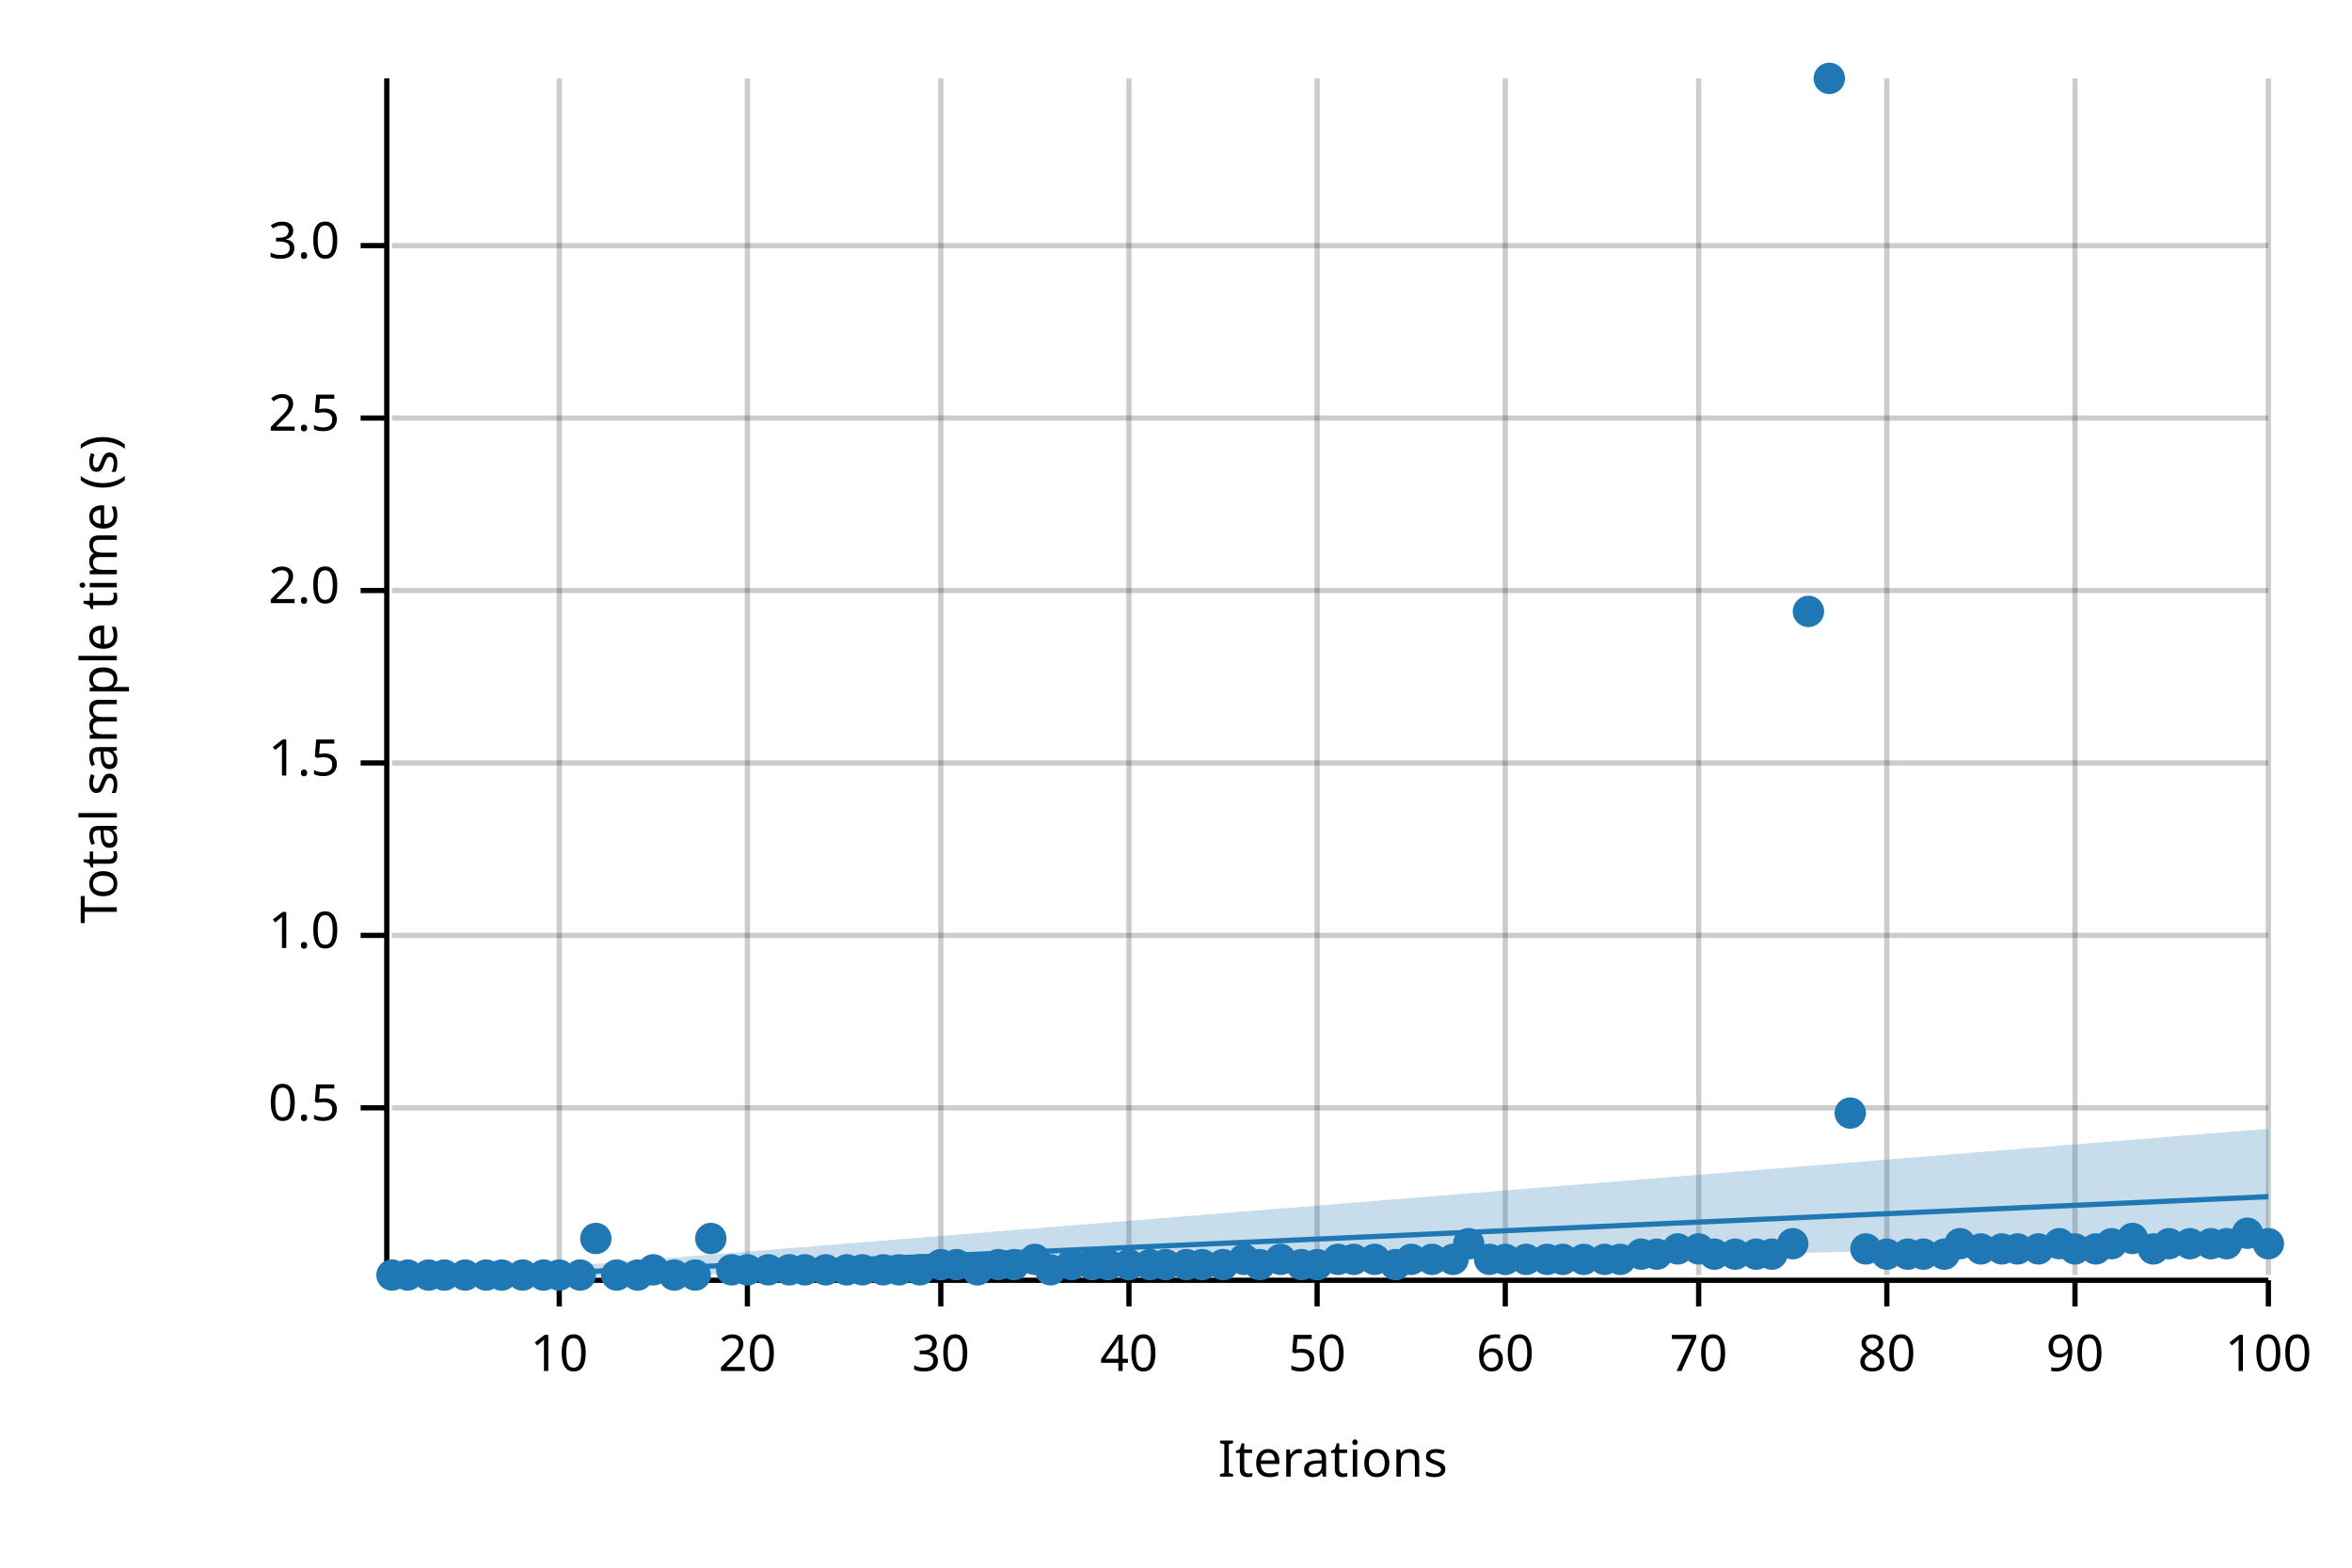
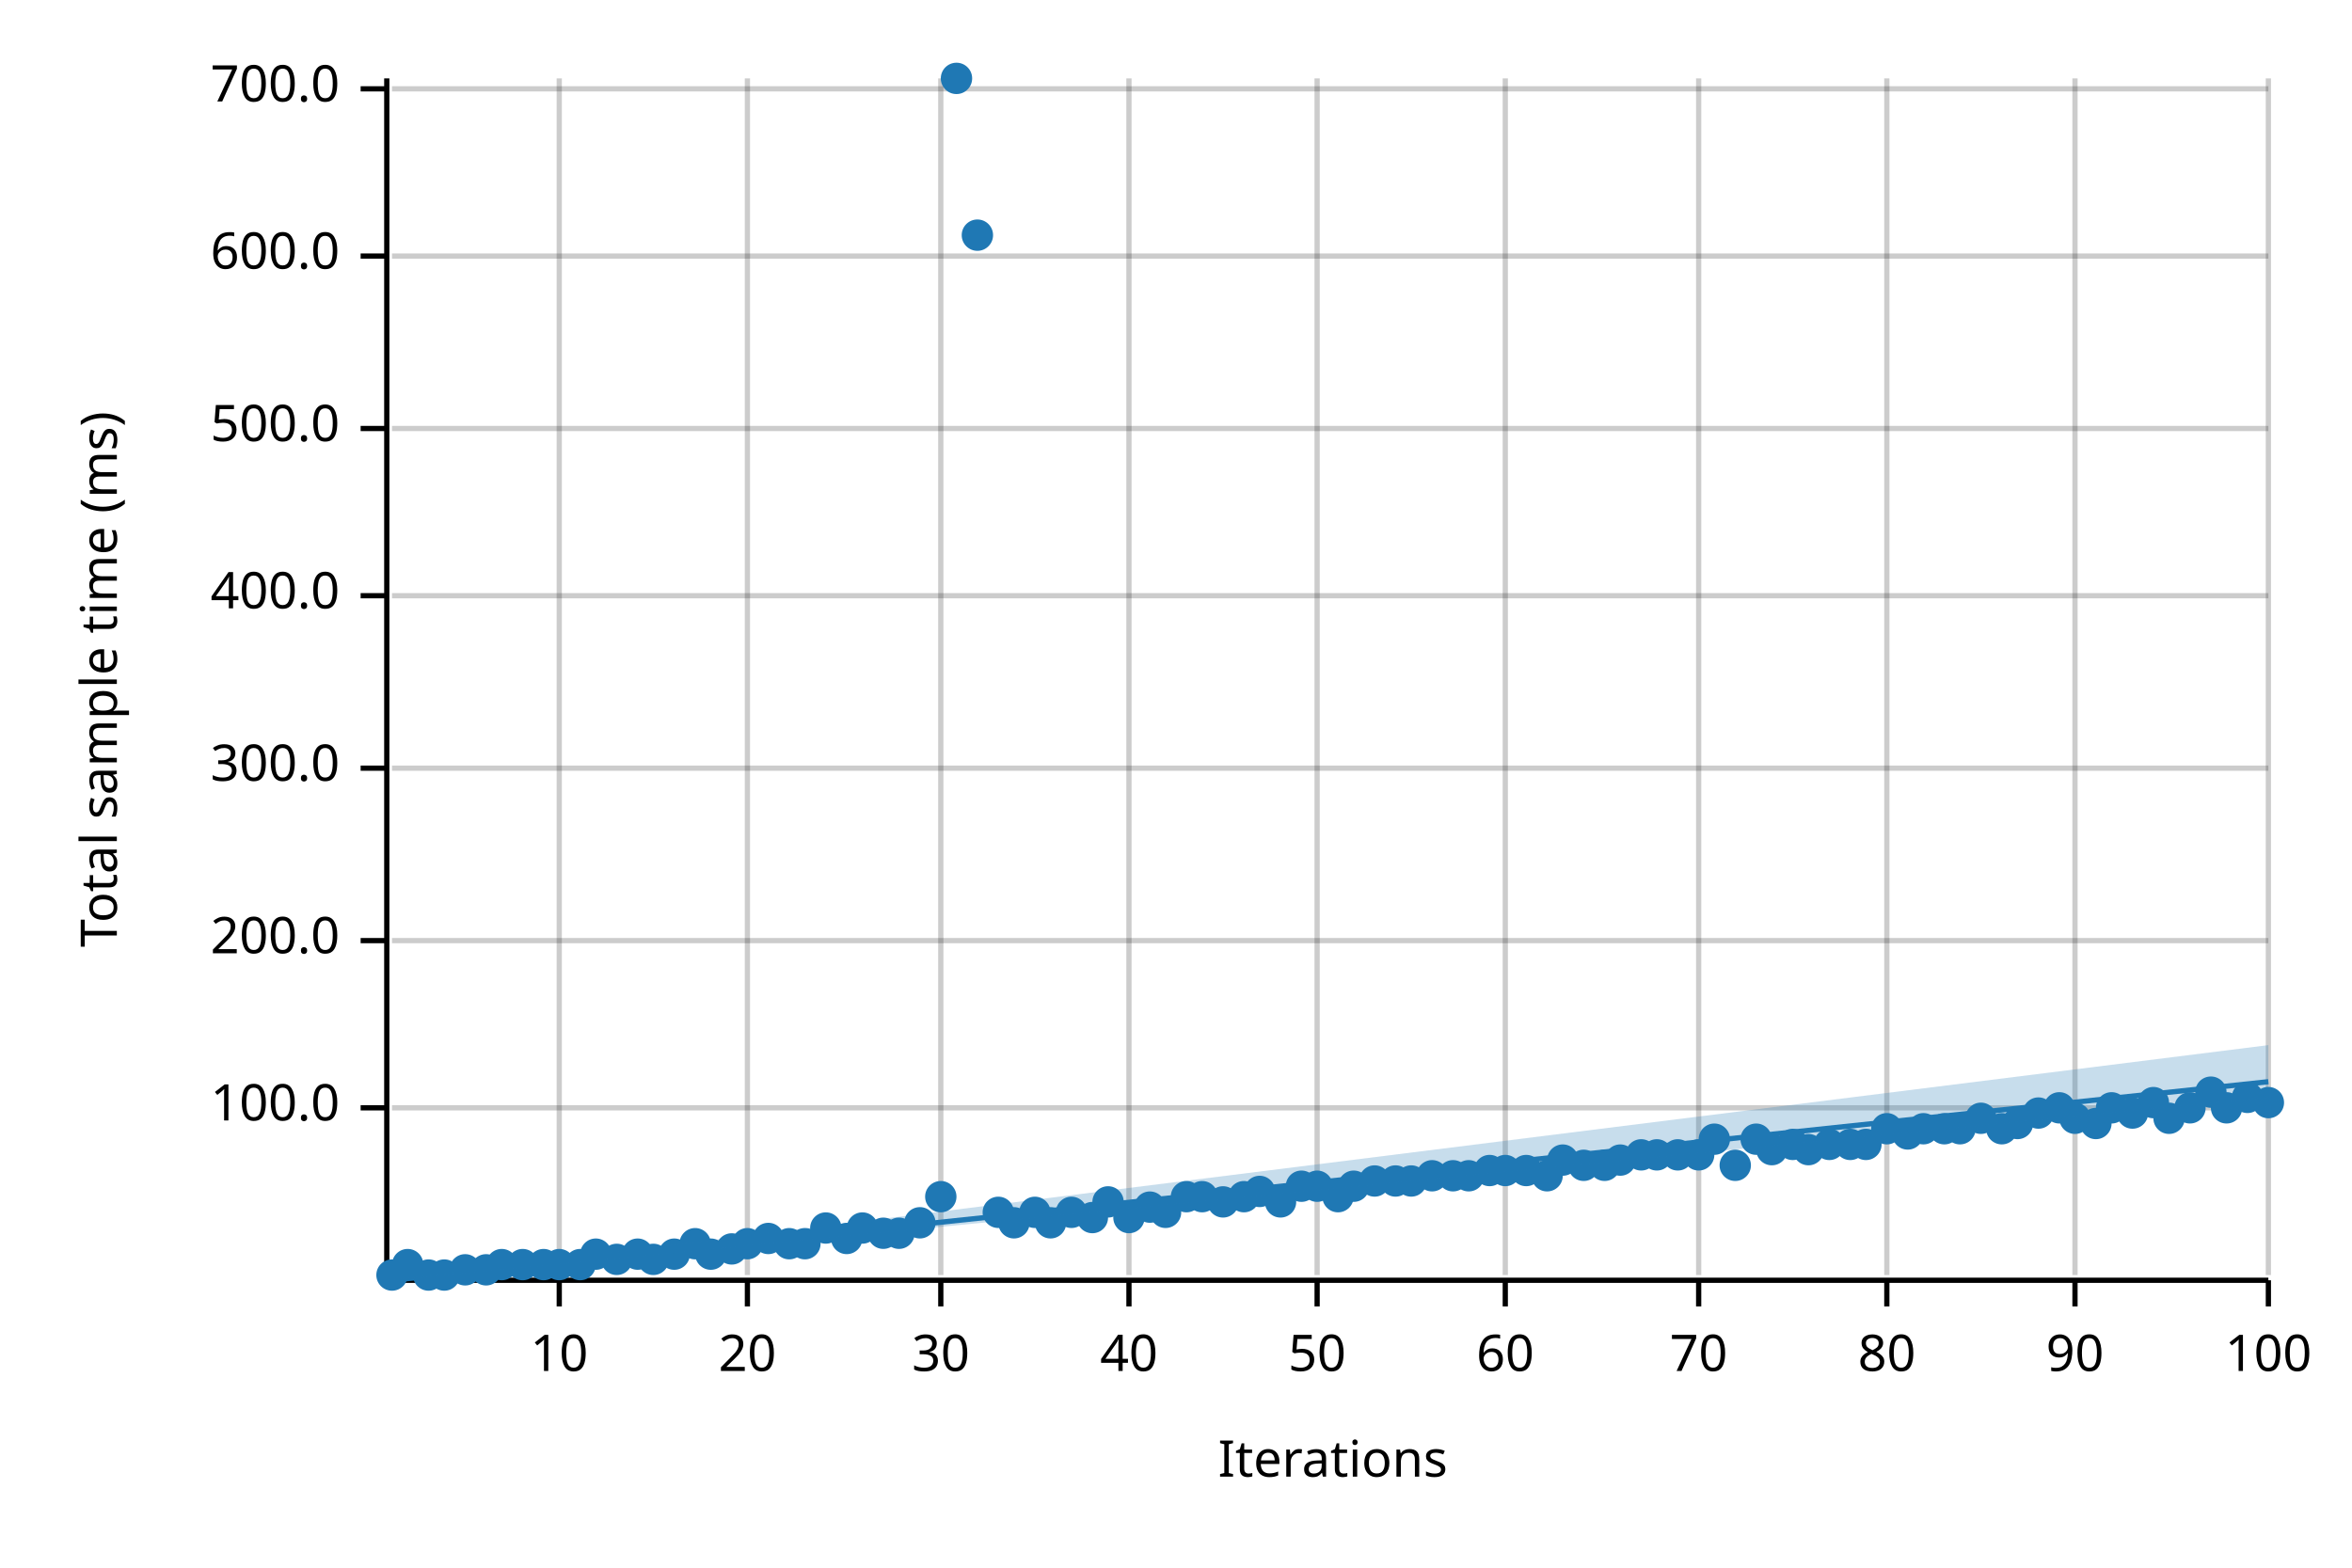
<svg xmlns="http://www.w3.org/2000/svg" width="450" height="300" viewBox="0 0 450 300">
  <text x="15" y="130" dy="0.76em" text-anchor="middle" font-family="sans-serif" font-size="9.677" opacity="1" fill="#000000" transform="rotate(270, 15, 130)">
- Total sample time (s)
+ Total sample time (ms)
</text>
  <text x="255" y="285" dy="-0.5ex" text-anchor="middle" font-family="sans-serif" font-size="9.677" opacity="1" fill="#000000">
Iterations
</text>
  <line opacity="0.2" stroke="#000000" stroke-width="1" x1="107" y1="244" x2="107" y2="15" />
  <line opacity="0.2" stroke="#000000" stroke-width="1" x1="143" y1="244" x2="143" y2="15" />
  <line opacity="0.2" stroke="#000000" stroke-width="1" x1="180" y1="244" x2="180" y2="15" />
  <line opacity="0.2" stroke="#000000" stroke-width="1" x1="216" y1="244" x2="216" y2="15" />
  <line opacity="0.2" stroke="#000000" stroke-width="1" x1="252" y1="244" x2="252" y2="15" />
  <line opacity="0.2" stroke="#000000" stroke-width="1" x1="288" y1="244" x2="288" y2="15" />
  <line opacity="0.2" stroke="#000000" stroke-width="1" x1="325" y1="244" x2="325" y2="15" />
  <line opacity="0.2" stroke="#000000" stroke-width="1" x1="361" y1="244" x2="361" y2="15" />
  <line opacity="0.2" stroke="#000000" stroke-width="1" x1="397" y1="244" x2="397" y2="15" />
  <line opacity="0.2" stroke="#000000" stroke-width="1" x1="434" y1="244" x2="434" y2="15" />
  <line opacity="0.2" stroke="#000000" stroke-width="1" x1="75" y1="212" x2="434" y2="212" />
-   <line opacity="0.2" stroke="#000000" stroke-width="1" x1="75" y1="179" x2="434" y2="179" />
-   <line opacity="0.2" stroke="#000000" stroke-width="1" x1="75" y1="146" x2="434" y2="146" />
-   <line opacity="0.2" stroke="#000000" stroke-width="1" x1="75" y1="113" x2="434" y2="113" />
-   <line opacity="0.2" stroke="#000000" stroke-width="1" x1="75" y1="80" x2="434" y2="80" />
-   <line opacity="0.2" stroke="#000000" stroke-width="1" x1="75" y1="47" x2="434" y2="47" />
+   <line opacity="0.2" stroke="#000000" stroke-width="1" x1="75" y1="180" x2="434" y2="180" />
+   <line opacity="0.2" stroke="#000000" stroke-width="1" x1="75" y1="147" x2="434" y2="147" />
+   <line opacity="0.2" stroke="#000000" stroke-width="1" x1="75" y1="114" x2="434" y2="114" />
+   <line opacity="0.2" stroke="#000000" stroke-width="1" x1="75" y1="82" x2="434" y2="82" />
+   <line opacity="0.2" stroke="#000000" stroke-width="1" x1="75" y1="49" x2="434" y2="49" />
+   <line opacity="0.2" stroke="#000000" stroke-width="1" x1="75" y1="17" x2="434" y2="17" />
  <polyline fill="none" opacity="1" stroke="#000000" stroke-width="1" points="74,15 74,244 " />
  <text x="65" y="212" dy="0.5ex" text-anchor="end" font-family="sans-serif" font-size="9.677" opacity="1" fill="#000000">
- 0.5
+ 100.0
</text>
  <polyline fill="none" opacity="1" stroke="#000000" stroke-width="1" points="69,212 74,212 " />
-   <text x="65" y="179" dy="0.5ex" text-anchor="end" font-family="sans-serif" font-size="9.677" opacity="1" fill="#000000">
- 1.0
+   <text x="65" y="180" dy="0.5ex" text-anchor="end" font-family="sans-serif" font-size="9.677" opacity="1" fill="#000000">
+ 200.0
</text>
-   <polyline fill="none" opacity="1" stroke="#000000" stroke-width="1" points="69,179 74,179 " />
-   <text x="65" y="146" dy="0.5ex" text-anchor="end" font-family="sans-serif" font-size="9.677" opacity="1" fill="#000000">
- 1.5
+   <polyline fill="none" opacity="1" stroke="#000000" stroke-width="1" points="69,180 74,180 " />
+   <text x="65" y="147" dy="0.5ex" text-anchor="end" font-family="sans-serif" font-size="9.677" opacity="1" fill="#000000">
+ 300.0
</text>
-   <polyline fill="none" opacity="1" stroke="#000000" stroke-width="1" points="69,146 74,146 " />
-   <text x="65" y="113" dy="0.5ex" text-anchor="end" font-family="sans-serif" font-size="9.677" opacity="1" fill="#000000">
- 2.0
+   <polyline fill="none" opacity="1" stroke="#000000" stroke-width="1" points="69,147 74,147 " />
+   <text x="65" y="114" dy="0.5ex" text-anchor="end" font-family="sans-serif" font-size="9.677" opacity="1" fill="#000000">
+ 400.0
</text>
-   <polyline fill="none" opacity="1" stroke="#000000" stroke-width="1" points="69,113 74,113 " />
-   <text x="65" y="80" dy="0.5ex" text-anchor="end" font-family="sans-serif" font-size="9.677" opacity="1" fill="#000000">
- 2.5
+   <polyline fill="none" opacity="1" stroke="#000000" stroke-width="1" points="69,114 74,114 " />
+   <text x="65" y="82" dy="0.5ex" text-anchor="end" font-family="sans-serif" font-size="9.677" opacity="1" fill="#000000">
+ 500.0
</text>
-   <polyline fill="none" opacity="1" stroke="#000000" stroke-width="1" points="69,80 74,80 " />
-   <text x="65" y="47" dy="0.5ex" text-anchor="end" font-family="sans-serif" font-size="9.677" opacity="1" fill="#000000">
- 3.0
+   <polyline fill="none" opacity="1" stroke="#000000" stroke-width="1" points="69,82 74,82 " />
+   <text x="65" y="49" dy="0.5ex" text-anchor="end" font-family="sans-serif" font-size="9.677" opacity="1" fill="#000000">
+ 600.0
</text>
-   <polyline fill="none" opacity="1" stroke="#000000" stroke-width="1" points="69,47 74,47 " />
+   <polyline fill="none" opacity="1" stroke="#000000" stroke-width="1" points="69,49 74,49 " />
+   <text x="65" y="17" dy="0.5ex" text-anchor="end" font-family="sans-serif" font-size="9.677" opacity="1" fill="#000000">
+ 700.0
+ </text>
+   <polyline fill="none" opacity="1" stroke="#000000" stroke-width="1" points="69,17 74,17 " />
  <polyline fill="none" opacity="1" stroke="#000000" stroke-width="1" points="75,245 434,245 " />
  <text x="107" y="255" dy="0.76em" text-anchor="middle" font-family="sans-serif" font-size="9.677" opacity="1" fill="#000000">
10
</text>
  <polyline fill="none" opacity="1" stroke="#000000" stroke-width="1" points="107,245 107,250 " />
  <text x="143" y="255" dy="0.76em" text-anchor="middle" font-family="sans-serif" font-size="9.677" opacity="1" fill="#000000">
20
</text>
  <polyline fill="none" opacity="1" stroke="#000000" stroke-width="1" points="143,245 143,250 " />
  <text x="180" y="255" dy="0.76em" text-anchor="middle" font-family="sans-serif" font-size="9.677" opacity="1" fill="#000000">
30
</text>
  <polyline fill="none" opacity="1" stroke="#000000" stroke-width="1" points="180,245 180,250 " />
  <text x="216" y="255" dy="0.76em" text-anchor="middle" font-family="sans-serif" font-size="9.677" opacity="1" fill="#000000">
40
</text>
  <polyline fill="none" opacity="1" stroke="#000000" stroke-width="1" points="216,245 216,250 " />
  <text x="252" y="255" dy="0.76em" text-anchor="middle" font-family="sans-serif" font-size="9.677" opacity="1" fill="#000000">
50
</text>
  <polyline fill="none" opacity="1" stroke="#000000" stroke-width="1" points="252,245 252,250 " />
  <text x="288" y="255" dy="0.76em" text-anchor="middle" font-family="sans-serif" font-size="9.677" opacity="1" fill="#000000">
60
</text>
  <polyline fill="none" opacity="1" stroke="#000000" stroke-width="1" points="288,245 288,250 " />
  <text x="325" y="255" dy="0.76em" text-anchor="middle" font-family="sans-serif" font-size="9.677" opacity="1" fill="#000000">
70
</text>
  <polyline fill="none" opacity="1" stroke="#000000" stroke-width="1" points="325,245 325,250 " />
  <text x="361" y="255" dy="0.76em" text-anchor="middle" font-family="sans-serif" font-size="9.677" opacity="1" fill="#000000">
80
</text>
  <polyline fill="none" opacity="1" stroke="#000000" stroke-width="1" points="361,245 361,250 " />
  <text x="397" y="255" dy="0.76em" text-anchor="middle" font-family="sans-serif" font-size="9.677" opacity="1" fill="#000000">
90
</text>
  <polyline fill="none" opacity="1" stroke="#000000" stroke-width="1" points="397,245 397,250 " />
  <text x="434" y="255" dy="0.76em" text-anchor="middle" font-family="sans-serif" font-size="9.677" opacity="1" fill="#000000">
100
</text>
  <polyline fill="none" opacity="1" stroke="#000000" stroke-width="1" points="434,245 434,250 " />
  <circle cx="75" cy="244" r="3" opacity="1" fill="#1F78B4" stroke="none" stroke-width="1" />
-   <circle cx="78" cy="244" r="3" opacity="1" fill="#1F78B4" stroke="none" stroke-width="1" />
+   <circle cx="78" cy="242" r="3" opacity="1" fill="#1F78B4" stroke="none" stroke-width="1" />
  <circle cx="82" cy="244" r="3" opacity="1" fill="#1F78B4" stroke="none" stroke-width="1" />
  <circle cx="85" cy="244" r="3" opacity="1" fill="#1F78B4" stroke="none" stroke-width="1" />
-   <circle cx="89" cy="244" r="3" opacity="1" fill="#1F78B4" stroke="none" stroke-width="1" />
-   <circle cx="93" cy="244" r="3" opacity="1" fill="#1F78B4" stroke="none" stroke-width="1" />
-   <circle cx="96" cy="244" r="3" opacity="1" fill="#1F78B4" stroke="none" stroke-width="1" />
-   <circle cx="100" cy="244" r="3" opacity="1" fill="#1F78B4" stroke="none" stroke-width="1" />
-   <circle cx="104" cy="244" r="3" opacity="1" fill="#1F78B4" stroke="none" stroke-width="1" />
-   <circle cx="107" cy="244" r="3" opacity="1" fill="#1F78B4" stroke="none" stroke-width="1" />
-   <circle cx="111" cy="244" r="3" opacity="1" fill="#1F78B4" stroke="none" stroke-width="1" />
-   <circle cx="114" cy="237" r="3" opacity="1" fill="#1F78B4" stroke="none" stroke-width="1" />
-   <circle cx="118" cy="244" r="3" opacity="1" fill="#1F78B4" stroke="none" stroke-width="1" />
-   <circle cx="122" cy="244" r="3" opacity="1" fill="#1F78B4" stroke="none" stroke-width="1" />
-   <circle cx="125" cy="243" r="3" opacity="1" fill="#1F78B4" stroke="none" stroke-width="1" />
-   <circle cx="129" cy="244" r="3" opacity="1" fill="#1F78B4" stroke="none" stroke-width="1" />
-   <circle cx="133" cy="244" r="3" opacity="1" fill="#1F78B4" stroke="none" stroke-width="1" />
-   <circle cx="136" cy="237" r="3" opacity="1" fill="#1F78B4" stroke="none" stroke-width="1" />
-   <circle cx="140" cy="243" r="3" opacity="1" fill="#1F78B4" stroke="none" stroke-width="1" />
-   <circle cx="143" cy="243" r="3" opacity="1" fill="#1F78B4" stroke="none" stroke-width="1" />
-   <circle cx="147" cy="243" r="3" opacity="1" fill="#1F78B4" stroke="none" stroke-width="1" />
-   <circle cx="151" cy="243" r="3" opacity="1" fill="#1F78B4" stroke="none" stroke-width="1" />
-   <circle cx="154" cy="243" r="3" opacity="1" fill="#1F78B4" stroke="none" stroke-width="1" />
-   <circle cx="158" cy="243" r="3" opacity="1" fill="#1F78B4" stroke="none" stroke-width="1" />
-   <circle cx="162" cy="243" r="3" opacity="1" fill="#1F78B4" stroke="none" stroke-width="1" />
-   <circle cx="165" cy="243" r="3" opacity="1" fill="#1F78B4" stroke="none" stroke-width="1" />
-   <circle cx="169" cy="243" r="3" opacity="1" fill="#1F78B4" stroke="none" stroke-width="1" />
-   <circle cx="172" cy="243" r="3" opacity="1" fill="#1F78B4" stroke="none" stroke-width="1" />
-   <circle cx="176" cy="243" r="3" opacity="1" fill="#1F78B4" stroke="none" stroke-width="1" />
-   <circle cx="180" cy="242" r="3" opacity="1" fill="#1F78B4" stroke="none" stroke-width="1" />
-   <circle cx="183" cy="242" r="3" opacity="1" fill="#1F78B4" stroke="none" stroke-width="1" />
-   <circle cx="187" cy="243" r="3" opacity="1" fill="#1F78B4" stroke="none" stroke-width="1" />
-   <circle cx="191" cy="242" r="3" opacity="1" fill="#1F78B4" stroke="none" stroke-width="1" />
-   <circle cx="194" cy="242" r="3" opacity="1" fill="#1F78B4" stroke="none" stroke-width="1" />
-   <circle cx="198" cy="241" r="3" opacity="1" fill="#1F78B4" stroke="none" stroke-width="1" />
-   <circle cx="201" cy="243" r="3" opacity="1" fill="#1F78B4" stroke="none" stroke-width="1" />
-   <circle cx="205" cy="242" r="3" opacity="1" fill="#1F78B4" stroke="none" stroke-width="1" />
-   <circle cx="209" cy="242" r="3" opacity="1" fill="#1F78B4" stroke="none" stroke-width="1" />
-   <circle cx="212" cy="242" r="3" opacity="1" fill="#1F78B4" stroke="none" stroke-width="1" />
-   <circle cx="216" cy="242" r="3" opacity="1" fill="#1F78B4" stroke="none" stroke-width="1" />
-   <circle cx="220" cy="242" r="3" opacity="1" fill="#1F78B4" stroke="none" stroke-width="1" />
-   <circle cx="223" cy="242" r="3" opacity="1" fill="#1F78B4" stroke="none" stroke-width="1" />
-   <circle cx="227" cy="242" r="3" opacity="1" fill="#1F78B4" stroke="none" stroke-width="1" />
-   <circle cx="230" cy="242" r="3" opacity="1" fill="#1F78B4" stroke="none" stroke-width="1" />
-   <circle cx="234" cy="242" r="3" opacity="1" fill="#1F78B4" stroke="none" stroke-width="1" />
-   <circle cx="238" cy="241" r="3" opacity="1" fill="#1F78B4" stroke="none" stroke-width="1" />
-   <circle cx="241" cy="242" r="3" opacity="1" fill="#1F78B4" stroke="none" stroke-width="1" />
-   <circle cx="245" cy="241" r="3" opacity="1" fill="#1F78B4" stroke="none" stroke-width="1" />
-   <circle cx="249" cy="242" r="3" opacity="1" fill="#1F78B4" stroke="none" stroke-width="1" />
-   <circle cx="252" cy="242" r="3" opacity="1" fill="#1F78B4" stroke="none" stroke-width="1" />
-   <circle cx="256" cy="241" r="3" opacity="1" fill="#1F78B4" stroke="none" stroke-width="1" />
-   <circle cx="259" cy="241" r="3" opacity="1" fill="#1F78B4" stroke="none" stroke-width="1" />
-   <circle cx="263" cy="241" r="3" opacity="1" fill="#1F78B4" stroke="none" stroke-width="1" />
-   <circle cx="267" cy="242" r="3" opacity="1" fill="#1F78B4" stroke="none" stroke-width="1" />
-   <circle cx="270" cy="241" r="3" opacity="1" fill="#1F78B4" stroke="none" stroke-width="1" />
-   <circle cx="274" cy="241" r="3" opacity="1" fill="#1F78B4" stroke="none" stroke-width="1" />
-   <circle cx="278" cy="241" r="3" opacity="1" fill="#1F78B4" stroke="none" stroke-width="1" />
-   <circle cx="281" cy="238" r="3" opacity="1" fill="#1F78B4" stroke="none" stroke-width="1" />
-   <circle cx="285" cy="241" r="3" opacity="1" fill="#1F78B4" stroke="none" stroke-width="1" />
-   <circle cx="288" cy="241" r="3" opacity="1" fill="#1F78B4" stroke="none" stroke-width="1" />
-   <circle cx="292" cy="241" r="3" opacity="1" fill="#1F78B4" stroke="none" stroke-width="1" />
-   <circle cx="296" cy="241" r="3" opacity="1" fill="#1F78B4" stroke="none" stroke-width="1" />
-   <circle cx="299" cy="241" r="3" opacity="1" fill="#1F78B4" stroke="none" stroke-width="1" />
-   <circle cx="303" cy="241" r="3" opacity="1" fill="#1F78B4" stroke="none" stroke-width="1" />
-   <circle cx="307" cy="241" r="3" opacity="1" fill="#1F78B4" stroke="none" stroke-width="1" />
-   <circle cx="310" cy="241" r="3" opacity="1" fill="#1F78B4" stroke="none" stroke-width="1" />
-   <circle cx="314" cy="240" r="3" opacity="1" fill="#1F78B4" stroke="none" stroke-width="1" />
-   <circle cx="317" cy="240" r="3" opacity="1" fill="#1F78B4" stroke="none" stroke-width="1" />
-   <circle cx="321" cy="239" r="3" opacity="1" fill="#1F78B4" stroke="none" stroke-width="1" />
-   <circle cx="325" cy="239" r="3" opacity="1" fill="#1F78B4" stroke="none" stroke-width="1" />
-   <circle cx="328" cy="240" r="3" opacity="1" fill="#1F78B4" stroke="none" stroke-width="1" />
-   <circle cx="332" cy="240" r="3" opacity="1" fill="#1F78B4" stroke="none" stroke-width="1" />
-   <circle cx="336" cy="240" r="3" opacity="1" fill="#1F78B4" stroke="none" stroke-width="1" />
-   <circle cx="339" cy="240" r="3" opacity="1" fill="#1F78B4" stroke="none" stroke-width="1" />
-   <circle cx="343" cy="238" r="3" opacity="1" fill="#1F78B4" stroke="none" stroke-width="1" />
-   <circle cx="346" cy="117" r="3" opacity="1" fill="#1F78B4" stroke="none" stroke-width="1" />
-   <circle cx="350" cy="15" r="3" opacity="1" fill="#1F78B4" stroke="none" stroke-width="1" />
-   <circle cx="354" cy="213" r="3" opacity="1" fill="#1F78B4" stroke="none" stroke-width="1" />
-   <circle cx="357" cy="239" r="3" opacity="1" fill="#1F78B4" stroke="none" stroke-width="1" />
-   <circle cx="361" cy="240" r="3" opacity="1" fill="#1F78B4" stroke="none" stroke-width="1" />
-   <circle cx="365" cy="240" r="3" opacity="1" fill="#1F78B4" stroke="none" stroke-width="1" />
-   <circle cx="368" cy="240" r="3" opacity="1" fill="#1F78B4" stroke="none" stroke-width="1" />
-   <circle cx="372" cy="240" r="3" opacity="1" fill="#1F78B4" stroke="none" stroke-width="1" />
-   <circle cx="375" cy="238" r="3" opacity="1" fill="#1F78B4" stroke="none" stroke-width="1" />
-   <circle cx="379" cy="239" r="3" opacity="1" fill="#1F78B4" stroke="none" stroke-width="1" />
-   <circle cx="383" cy="239" r="3" opacity="1" fill="#1F78B4" stroke="none" stroke-width="1" />
-   <circle cx="386" cy="239" r="3" opacity="1" fill="#1F78B4" stroke="none" stroke-width="1" />
-   <circle cx="390" cy="239" r="3" opacity="1" fill="#1F78B4" stroke="none" stroke-width="1" />
-   <circle cx="394" cy="238" r="3" opacity="1" fill="#1F78B4" stroke="none" stroke-width="1" />
-   <circle cx="397" cy="239" r="3" opacity="1" fill="#1F78B4" stroke="none" stroke-width="1" />
-   <circle cx="401" cy="239" r="3" opacity="1" fill="#1F78B4" stroke="none" stroke-width="1" />
-   <circle cx="404" cy="238" r="3" opacity="1" fill="#1F78B4" stroke="none" stroke-width="1" />
-   <circle cx="408" cy="237" r="3" opacity="1" fill="#1F78B4" stroke="none" stroke-width="1" />
-   <circle cx="412" cy="239" r="3" opacity="1" fill="#1F78B4" stroke="none" stroke-width="1" />
-   <circle cx="415" cy="238" r="3" opacity="1" fill="#1F78B4" stroke="none" stroke-width="1" />
-   <circle cx="419" cy="238" r="3" opacity="1" fill="#1F78B4" stroke="none" stroke-width="1" />
-   <circle cx="423" cy="238" r="3" opacity="1" fill="#1F78B4" stroke="none" stroke-width="1" />
-   <circle cx="426" cy="238" r="3" opacity="1" fill="#1F78B4" stroke="none" stroke-width="1" />
-   <circle cx="430" cy="236" r="3" opacity="1" fill="#1F78B4" stroke="none" stroke-width="1" />
-   <circle cx="434" cy="238" r="3" opacity="1" fill="#1F78B4" stroke="none" stroke-width="1" />
-   <polyline fill="none" opacity="1" stroke="#1F78B4" stroke-width="1" points="75,245 434,229 " />
-   <polygon opacity="0.25" fill="#1F78B4" points="75,245 434,238 434,216 " />
+   <circle cx="89" cy="243" r="3" opacity="1" fill="#1F78B4" stroke="none" stroke-width="1" />
+   <circle cx="93" cy="243" r="3" opacity="1" fill="#1F78B4" stroke="none" stroke-width="1" />
+   <circle cx="96" cy="242" r="3" opacity="1" fill="#1F78B4" stroke="none" stroke-width="1" />
+   <circle cx="100" cy="242" r="3" opacity="1" fill="#1F78B4" stroke="none" stroke-width="1" />
+   <circle cx="104" cy="242" r="3" opacity="1" fill="#1F78B4" stroke="none" stroke-width="1" />
+   <circle cx="107" cy="242" r="3" opacity="1" fill="#1F78B4" stroke="none" stroke-width="1" />
+   <circle cx="111" cy="242" r="3" opacity="1" fill="#1F78B4" stroke="none" stroke-width="1" />
+   <circle cx="114" cy="240" r="3" opacity="1" fill="#1F78B4" stroke="none" stroke-width="1" />
+   <circle cx="118" cy="241" r="3" opacity="1" fill="#1F78B4" stroke="none" stroke-width="1" />
+   <circle cx="122" cy="240" r="3" opacity="1" fill="#1F78B4" stroke="none" stroke-width="1" />
+   <circle cx="125" cy="241" r="3" opacity="1" fill="#1F78B4" stroke="none" stroke-width="1" />
+   <circle cx="129" cy="240" r="3" opacity="1" fill="#1F78B4" stroke="none" stroke-width="1" />
+   <circle cx="133" cy="238" r="3" opacity="1" fill="#1F78B4" stroke="none" stroke-width="1" />
+   <circle cx="136" cy="240" r="3" opacity="1" fill="#1F78B4" stroke="none" stroke-width="1" />
+   <circle cx="140" cy="239" r="3" opacity="1" fill="#1F78B4" stroke="none" stroke-width="1" />
+   <circle cx="143" cy="238" r="3" opacity="1" fill="#1F78B4" stroke="none" stroke-width="1" />
+   <circle cx="147" cy="237" r="3" opacity="1" fill="#1F78B4" stroke="none" stroke-width="1" />
+   <circle cx="151" cy="238" r="3" opacity="1" fill="#1F78B4" stroke="none" stroke-width="1" />
+   <circle cx="154" cy="238" r="3" opacity="1" fill="#1F78B4" stroke="none" stroke-width="1" />
+   <circle cx="158" cy="235" r="3" opacity="1" fill="#1F78B4" stroke="none" stroke-width="1" />
+   <circle cx="162" cy="237" r="3" opacity="1" fill="#1F78B4" stroke="none" stroke-width="1" />
+   <circle cx="165" cy="235" r="3" opacity="1" fill="#1F78B4" stroke="none" stroke-width="1" />
+   <circle cx="169" cy="236" r="3" opacity="1" fill="#1F78B4" stroke="none" stroke-width="1" />
+   <circle cx="172" cy="236" r="3" opacity="1" fill="#1F78B4" stroke="none" stroke-width="1" />
+   <circle cx="176" cy="234" r="3" opacity="1" fill="#1F78B4" stroke="none" stroke-width="1" />
+   <circle cx="180" cy="229" r="3" opacity="1" fill="#1F78B4" stroke="none" stroke-width="1" />
+   <circle cx="183" cy="15" r="3" opacity="1" fill="#1F78B4" stroke="none" stroke-width="1" />
+   <circle cx="187" cy="45" r="3" opacity="1" fill="#1F78B4" stroke="none" stroke-width="1" />
+   <circle cx="191" cy="232" r="3" opacity="1" fill="#1F78B4" stroke="none" stroke-width="1" />
+   <circle cx="194" cy="234" r="3" opacity="1" fill="#1F78B4" stroke="none" stroke-width="1" />
+   <circle cx="198" cy="232" r="3" opacity="1" fill="#1F78B4" stroke="none" stroke-width="1" />
+   <circle cx="201" cy="234" r="3" opacity="1" fill="#1F78B4" stroke="none" stroke-width="1" />
+   <circle cx="205" cy="232" r="3" opacity="1" fill="#1F78B4" stroke="none" stroke-width="1" />
+   <circle cx="209" cy="233" r="3" opacity="1" fill="#1F78B4" stroke="none" stroke-width="1" />
+   <circle cx="212" cy="230" r="3" opacity="1" fill="#1F78B4" stroke="none" stroke-width="1" />
+   <circle cx="216" cy="233" r="3" opacity="1" fill="#1F78B4" stroke="none" stroke-width="1" />
+   <circle cx="220" cy="231" r="3" opacity="1" fill="#1F78B4" stroke="none" stroke-width="1" />
+   <circle cx="223" cy="232" r="3" opacity="1" fill="#1F78B4" stroke="none" stroke-width="1" />
+   <circle cx="227" cy="229" r="3" opacity="1" fill="#1F78B4" stroke="none" stroke-width="1" />
+   <circle cx="230" cy="229" r="3" opacity="1" fill="#1F78B4" stroke="none" stroke-width="1" />
+   <circle cx="234" cy="230" r="3" opacity="1" fill="#1F78B4" stroke="none" stroke-width="1" />
+   <circle cx="238" cy="229" r="3" opacity="1" fill="#1F78B4" stroke="none" stroke-width="1" />
+   <circle cx="241" cy="228" r="3" opacity="1" fill="#1F78B4" stroke="none" stroke-width="1" />
+   <circle cx="245" cy="230" r="3" opacity="1" fill="#1F78B4" stroke="none" stroke-width="1" />
+   <circle cx="249" cy="227" r="3" opacity="1" fill="#1F78B4" stroke="none" stroke-width="1" />
+   <circle cx="252" cy="227" r="3" opacity="1" fill="#1F78B4" stroke="none" stroke-width="1" />
+   <circle cx="256" cy="229" r="3" opacity="1" fill="#1F78B4" stroke="none" stroke-width="1" />
+   <circle cx="259" cy="227" r="3" opacity="1" fill="#1F78B4" stroke="none" stroke-width="1" />
+   <circle cx="263" cy="226" r="3" opacity="1" fill="#1F78B4" stroke="none" stroke-width="1" />
+   <circle cx="267" cy="226" r="3" opacity="1" fill="#1F78B4" stroke="none" stroke-width="1" />
+   <circle cx="270" cy="226" r="3" opacity="1" fill="#1F78B4" stroke="none" stroke-width="1" />
+   <circle cx="274" cy="225" r="3" opacity="1" fill="#1F78B4" stroke="none" stroke-width="1" />
+   <circle cx="278" cy="225" r="3" opacity="1" fill="#1F78B4" stroke="none" stroke-width="1" />
+   <circle cx="281" cy="225" r="3" opacity="1" fill="#1F78B4" stroke="none" stroke-width="1" />
+   <circle cx="285" cy="224" r="3" opacity="1" fill="#1F78B4" stroke="none" stroke-width="1" />
+   <circle cx="288" cy="224" r="3" opacity="1" fill="#1F78B4" stroke="none" stroke-width="1" />
+   <circle cx="292" cy="224" r="3" opacity="1" fill="#1F78B4" stroke="none" stroke-width="1" />
+   <circle cx="296" cy="225" r="3" opacity="1" fill="#1F78B4" stroke="none" stroke-width="1" />
+   <circle cx="299" cy="222" r="3" opacity="1" fill="#1F78B4" stroke="none" stroke-width="1" />
+   <circle cx="303" cy="223" r="3" opacity="1" fill="#1F78B4" stroke="none" stroke-width="1" />
+   <circle cx="307" cy="223" r="3" opacity="1" fill="#1F78B4" stroke="none" stroke-width="1" />
+   <circle cx="310" cy="222" r="3" opacity="1" fill="#1F78B4" stroke="none" stroke-width="1" />
+   <circle cx="314" cy="221" r="3" opacity="1" fill="#1F78B4" stroke="none" stroke-width="1" />
+   <circle cx="317" cy="221" r="3" opacity="1" fill="#1F78B4" stroke="none" stroke-width="1" />
+   <circle cx="321" cy="221" r="3" opacity="1" fill="#1F78B4" stroke="none" stroke-width="1" />
+   <circle cx="325" cy="221" r="3" opacity="1" fill="#1F78B4" stroke="none" stroke-width="1" />
+   <circle cx="328" cy="218" r="3" opacity="1" fill="#1F78B4" stroke="none" stroke-width="1" />
+   <circle cx="332" cy="223" r="3" opacity="1" fill="#1F78B4" stroke="none" stroke-width="1" />
+   <circle cx="336" cy="218" r="3" opacity="1" fill="#1F78B4" stroke="none" stroke-width="1" />
+   <circle cx="339" cy="220" r="3" opacity="1" fill="#1F78B4" stroke="none" stroke-width="1" />
+   <circle cx="343" cy="219" r="3" opacity="1" fill="#1F78B4" stroke="none" stroke-width="1" />
+   <circle cx="346" cy="220" r="3" opacity="1" fill="#1F78B4" stroke="none" stroke-width="1" />
+   <circle cx="350" cy="219" r="3" opacity="1" fill="#1F78B4" stroke="none" stroke-width="1" />
+   <circle cx="354" cy="219" r="3" opacity="1" fill="#1F78B4" stroke="none" stroke-width="1" />
+   <circle cx="357" cy="219" r="3" opacity="1" fill="#1F78B4" stroke="none" stroke-width="1" />
+   <circle cx="361" cy="216" r="3" opacity="1" fill="#1F78B4" stroke="none" stroke-width="1" />
+   <circle cx="365" cy="217" r="3" opacity="1" fill="#1F78B4" stroke="none" stroke-width="1" />
+   <circle cx="368" cy="216" r="3" opacity="1" fill="#1F78B4" stroke="none" stroke-width="1" />
+   <circle cx="372" cy="216" r="3" opacity="1" fill="#1F78B4" stroke="none" stroke-width="1" />
+   <circle cx="375" cy="216" r="3" opacity="1" fill="#1F78B4" stroke="none" stroke-width="1" />
+   <circle cx="379" cy="214" r="3" opacity="1" fill="#1F78B4" stroke="none" stroke-width="1" />
+   <circle cx="383" cy="216" r="3" opacity="1" fill="#1F78B4" stroke="none" stroke-width="1" />
+   <circle cx="386" cy="215" r="3" opacity="1" fill="#1F78B4" stroke="none" stroke-width="1" />
+   <circle cx="390" cy="213" r="3" opacity="1" fill="#1F78B4" stroke="none" stroke-width="1" />
+   <circle cx="394" cy="212" r="3" opacity="1" fill="#1F78B4" stroke="none" stroke-width="1" />
+   <circle cx="397" cy="214" r="3" opacity="1" fill="#1F78B4" stroke="none" stroke-width="1" />
+   <circle cx="401" cy="215" r="3" opacity="1" fill="#1F78B4" stroke="none" stroke-width="1" />
+   <circle cx="404" cy="212" r="3" opacity="1" fill="#1F78B4" stroke="none" stroke-width="1" />
+   <circle cx="408" cy="213" r="3" opacity="1" fill="#1F78B4" stroke="none" stroke-width="1" />
+   <circle cx="412" cy="211" r="3" opacity="1" fill="#1F78B4" stroke="none" stroke-width="1" />
+   <circle cx="415" cy="214" r="3" opacity="1" fill="#1F78B4" stroke="none" stroke-width="1" />
+   <circle cx="419" cy="212" r="3" opacity="1" fill="#1F78B4" stroke="none" stroke-width="1" />
+   <circle cx="423" cy="209" r="3" opacity="1" fill="#1F78B4" stroke="none" stroke-width="1" />
+   <circle cx="426" cy="212" r="3" opacity="1" fill="#1F78B4" stroke="none" stroke-width="1" />
+   <circle cx="430" cy="210" r="3" opacity="1" fill="#1F78B4" stroke="none" stroke-width="1" />
+   <circle cx="434" cy="211" r="3" opacity="1" fill="#1F78B4" stroke="none" stroke-width="1" />
+   <polyline fill="none" opacity="1" stroke="#1F78B4" stroke-width="1" points="75,245 434,207 " />
+   <polygon opacity="0.25" fill="#1F78B4" points="75,245 434,210 434,200 " />
</svg>
